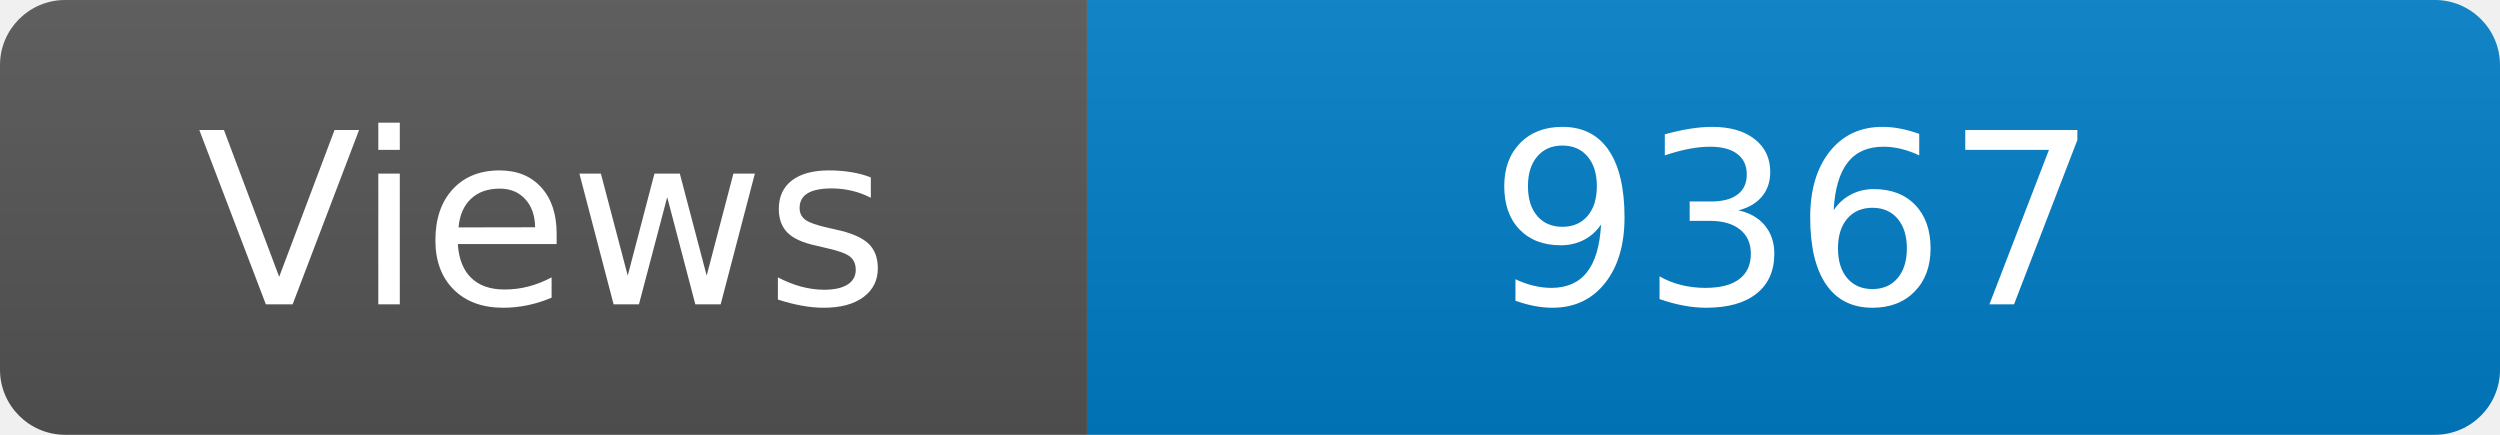
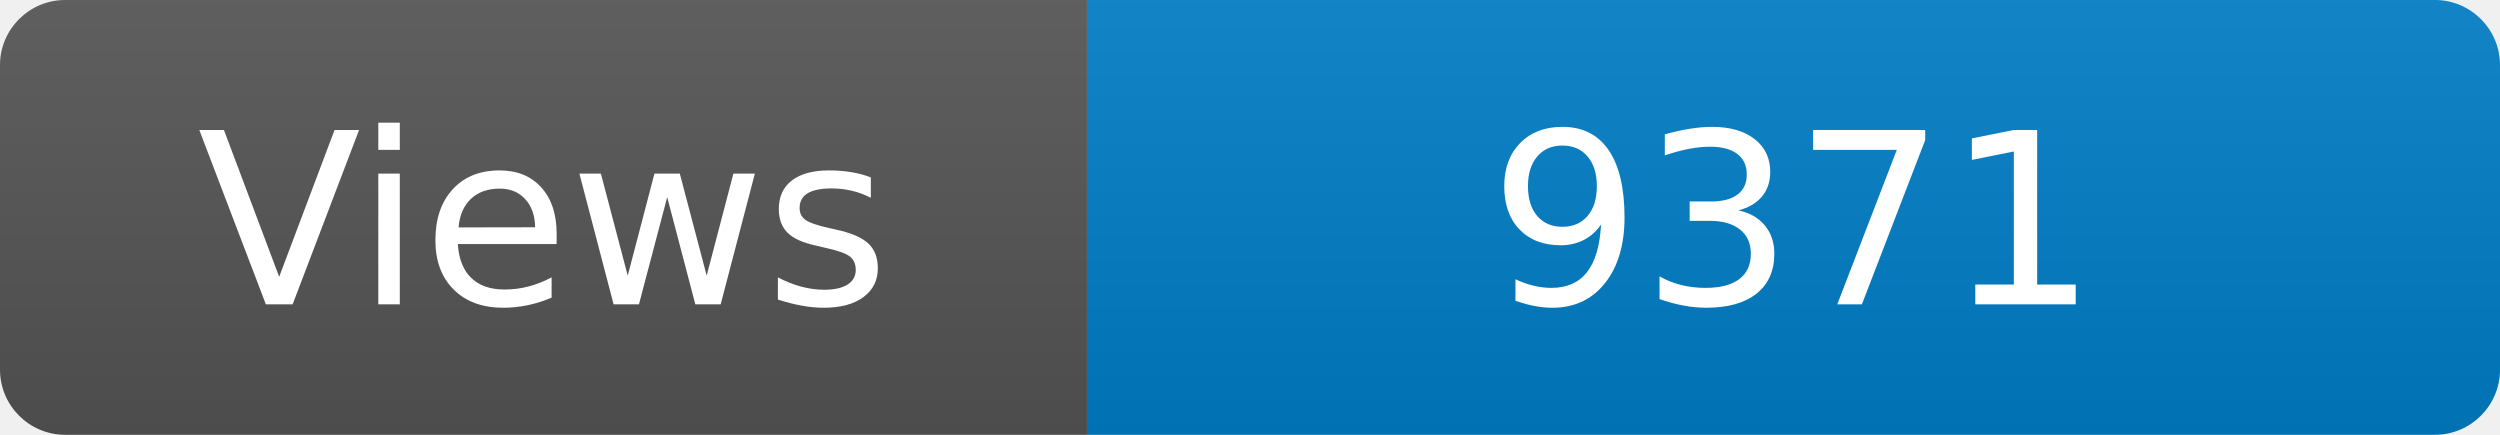
<svg xmlns="http://www.w3.org/2000/svg" width="115" height="20" role="img" aria-label="Maintained?: yes">
  <linearGradient id="s" x2="0" y2="100%">
    <stop offset="0" stop-color="#bbb" stop-opacity=".1" />
    <stop offset="1" stop-opacity=".1" />
  </linearGradient>
  <clipPath id="r">
    <rect width="115" height="20" rx="3" fill="#fff" />
  </clipPath>
  <g clip-path="url(#r)">
    <rect width="50" height="20" fill="#555" />
    <rect x="50" width="160" height="20" fill="#007ec6" />
    <rect width="115" height="20" fill="url(#s)" />
  </g>
  <g fill="#fff" text-anchor="middle" font-family="Verdana,Geneva,DejaVu Sans,sans-serif" font-size="110">
    <text x="250" y="140" transform="scale(.1)" fill="#fff">Views</text>
-     <text x="825" y="140" transform="scale(.1)" fill="#fff">9367</text>
+     <text x="825" y="140" transform="scale(.1)" fill="#fff">9371</text>
  </g>
</svg>
